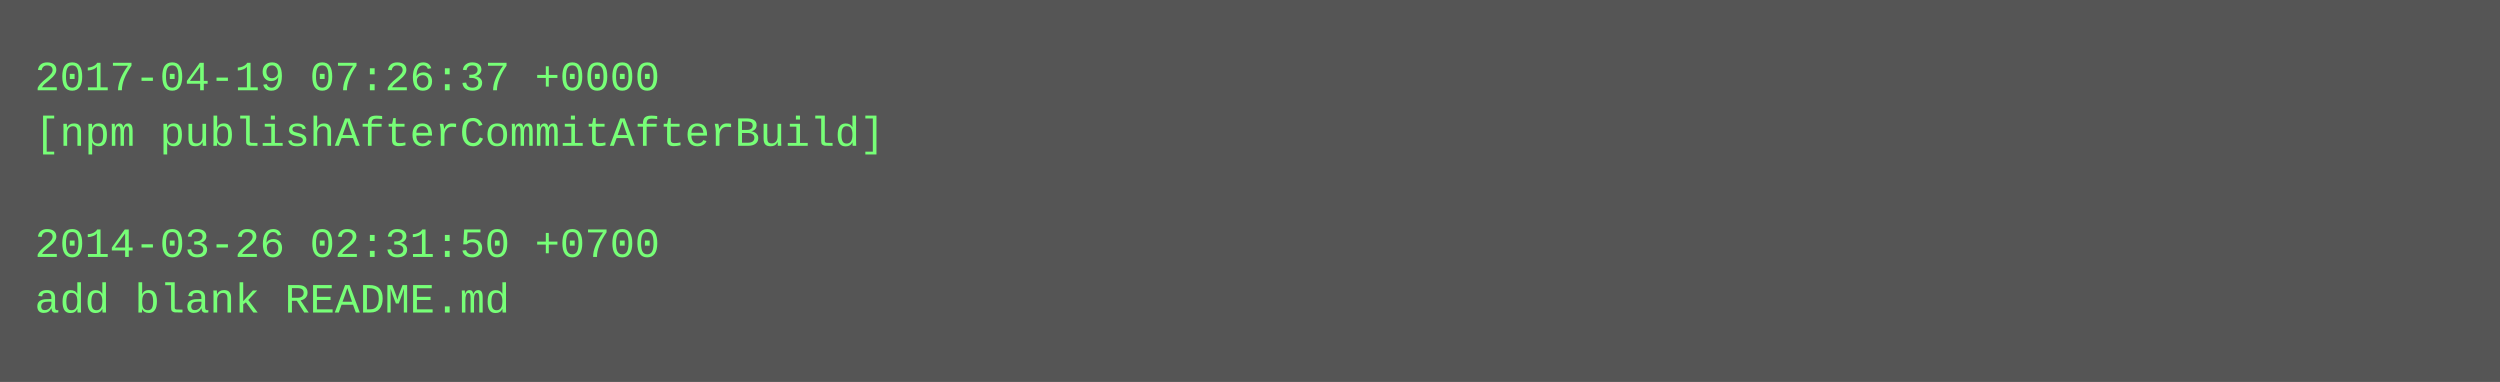
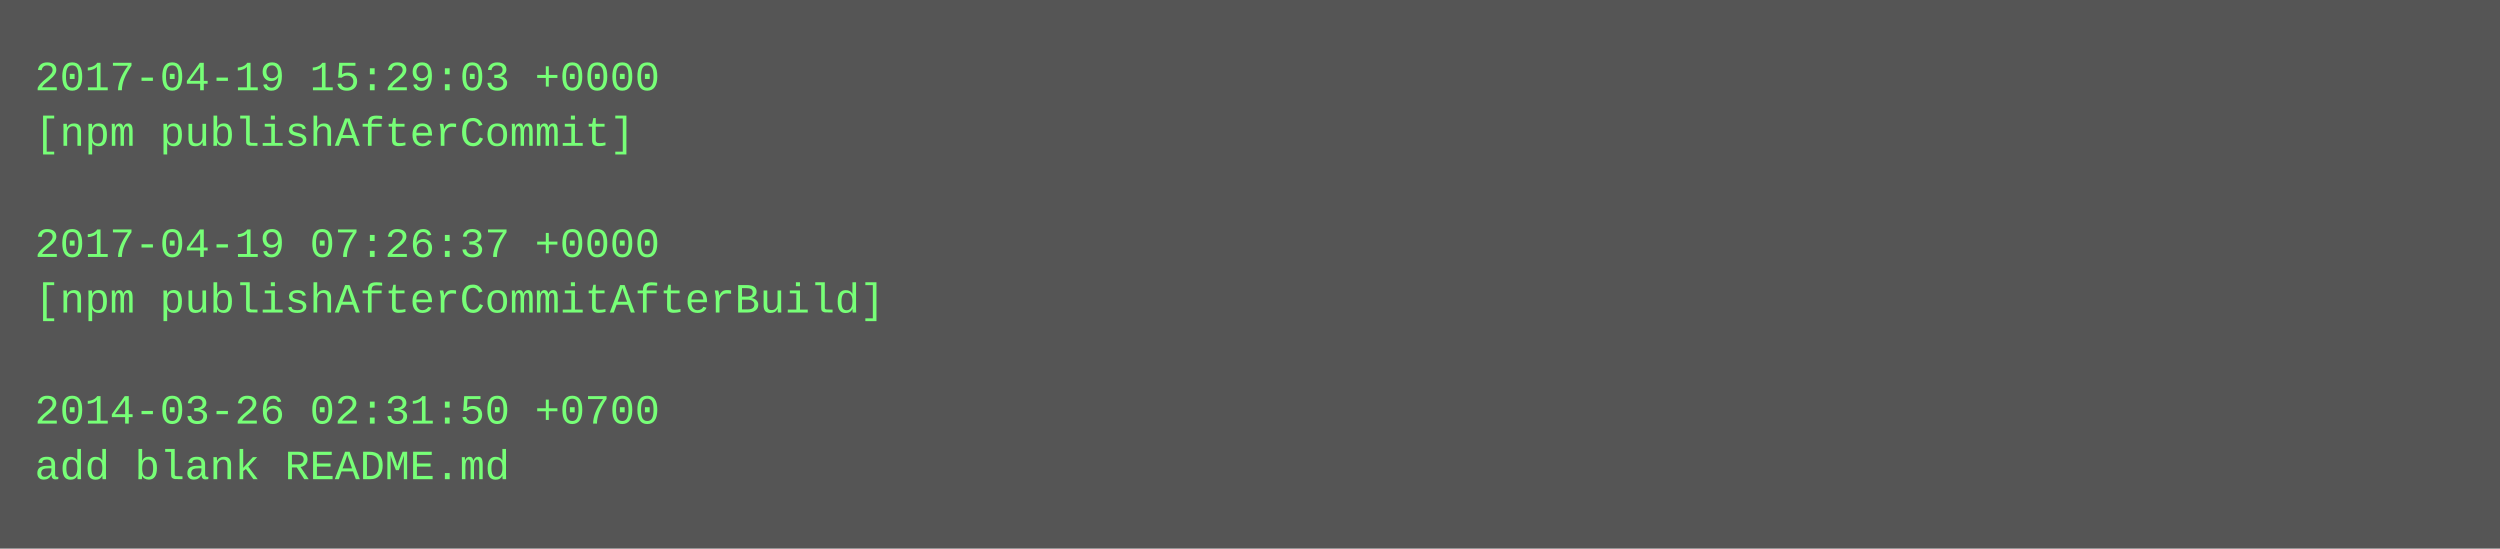
- <svg xmlns="http://www.w3.org/2000/svg" height="110" width="720">
-   <rect height="110" fill="#555" width="720" />
+ <svg xmlns="http://www.w3.org/2000/svg" height="158" width="720">
+   <rect height="158" fill="#555" width="720" />
  <text fill="#7f7" font-family="Courier New" font-size="12" xml:space="preserve">
-     <tspan x="10" y="26">2017-04-19 07:26:37 +0000</tspan>
-     <tspan x="10" y="42">[npm publishAfterCommitAfterBuild]</tspan>
+     <tspan x="10" y="26">2017-04-19 15:29:03 +0000</tspan>
+     <tspan x="10" y="42">[npm publishAfterCommit]</tspan>
    <tspan x="10" y="58" />
-     <tspan x="10" y="74">2014-03-26 02:31:50 +0700</tspan>
-     <tspan x="10" y="90">add blank README.md</tspan>
+     <tspan x="10" y="74">2017-04-19 07:26:37 +0000</tspan>
+     <tspan x="10" y="90">[npm publishAfterCommitAfterBuild]</tspan>
+     <tspan x="10" y="106" />
+     <tspan x="10" y="122">2014-03-26 02:31:50 +0700</tspan>
+     <tspan x="10" y="138">add blank README.md</tspan>
  </text>
</svg>
